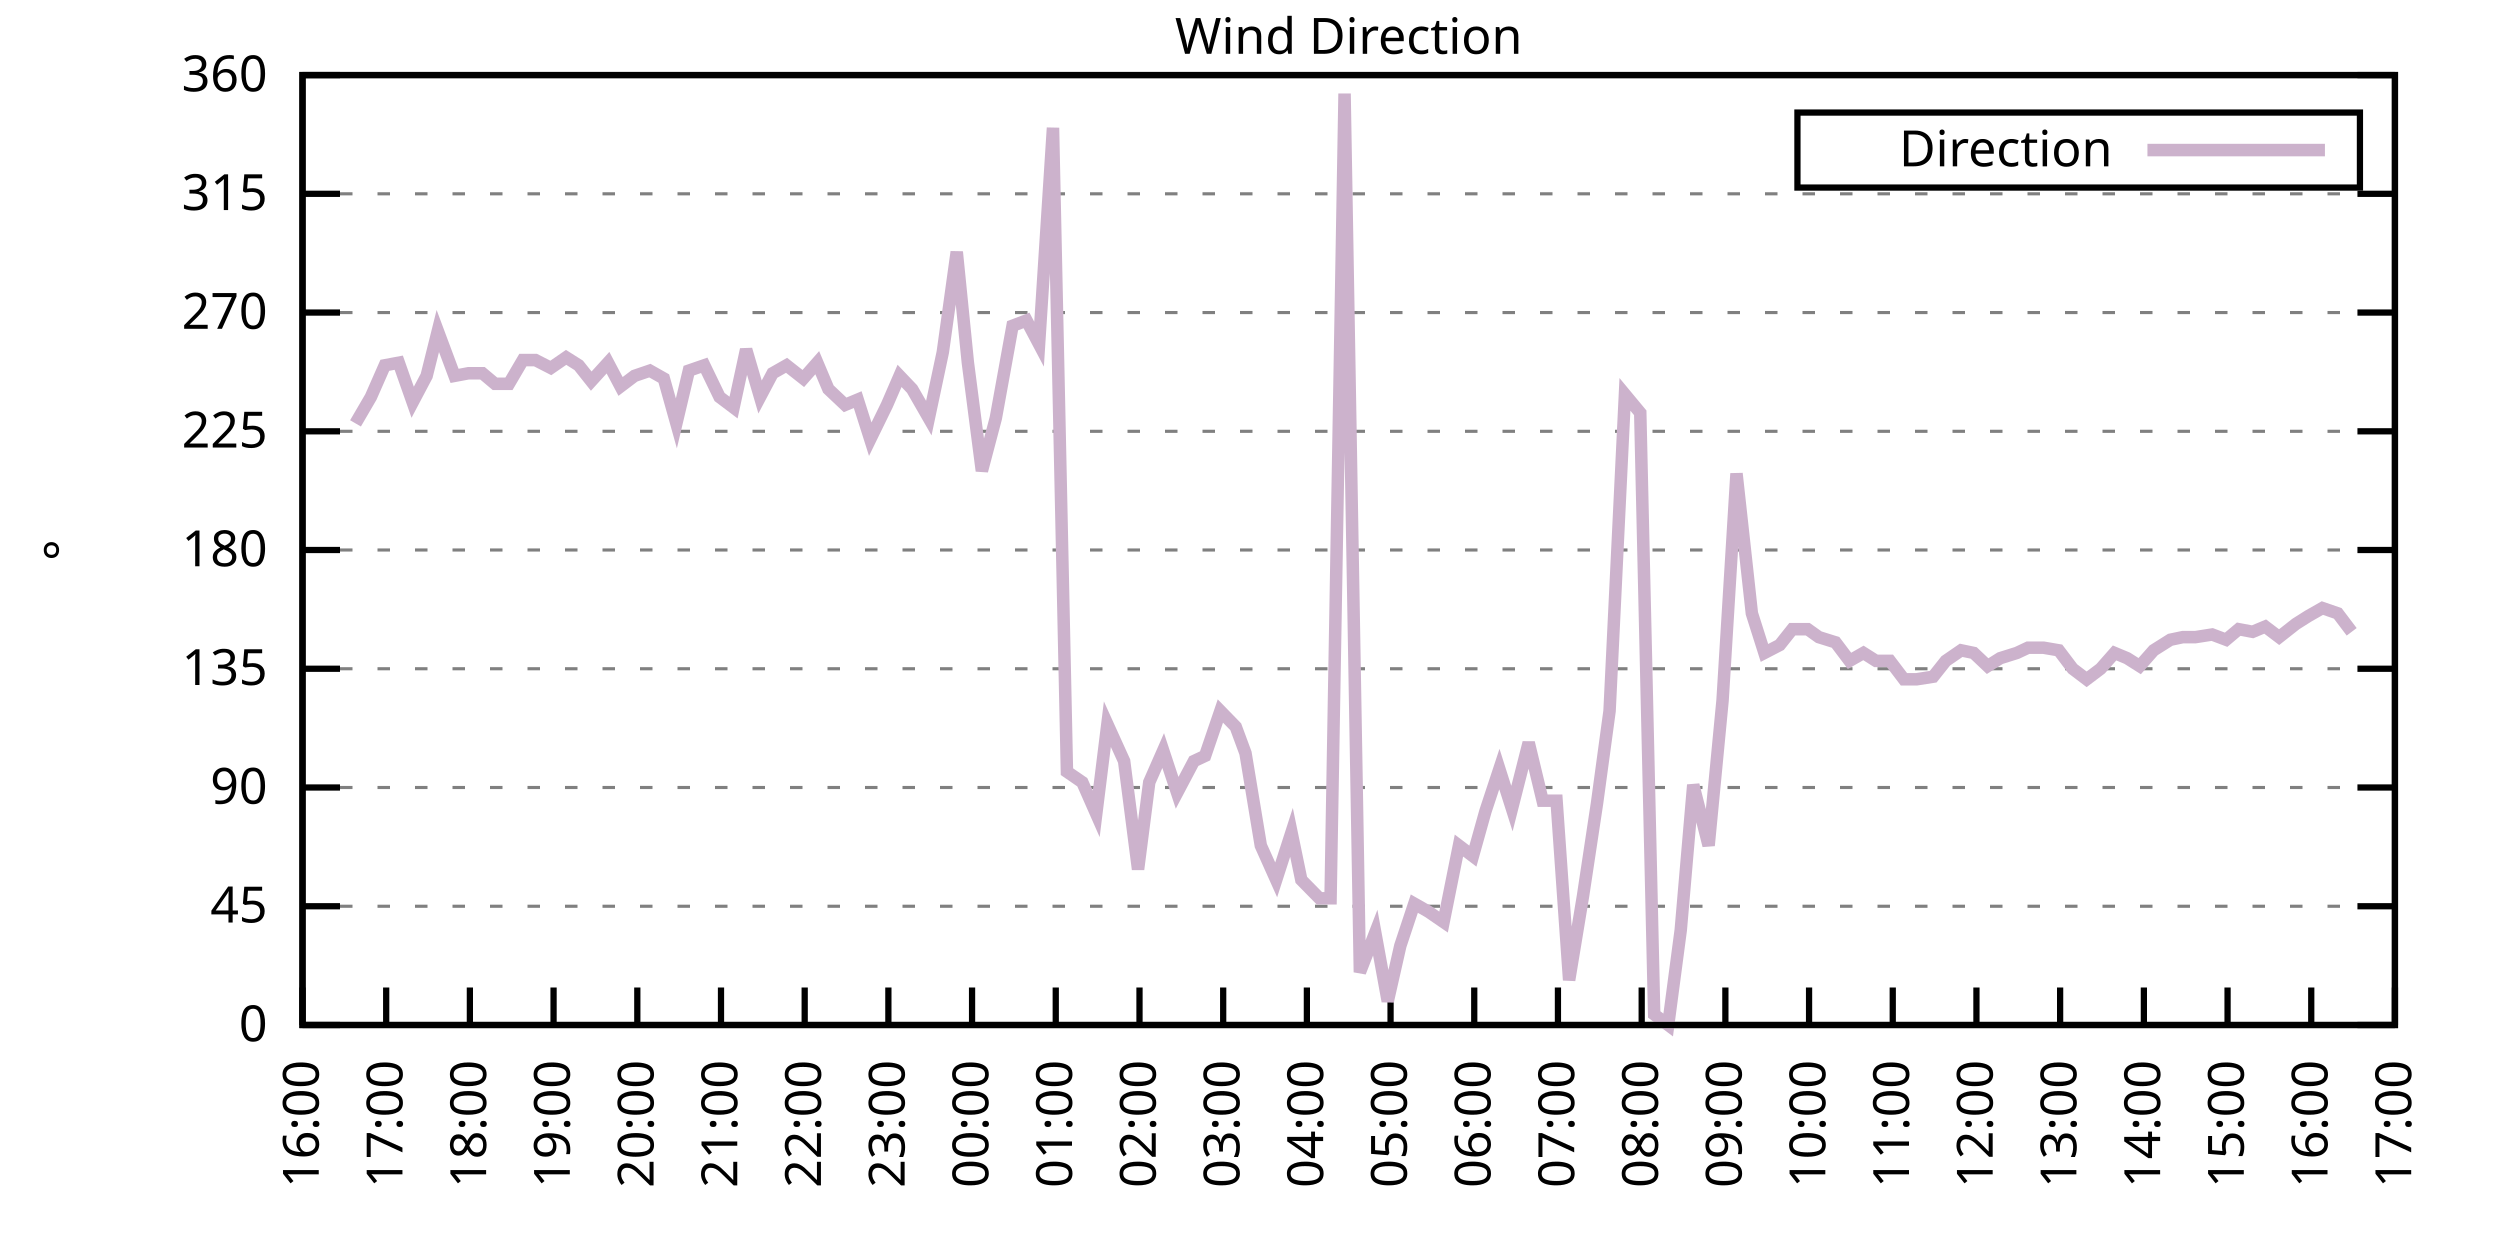
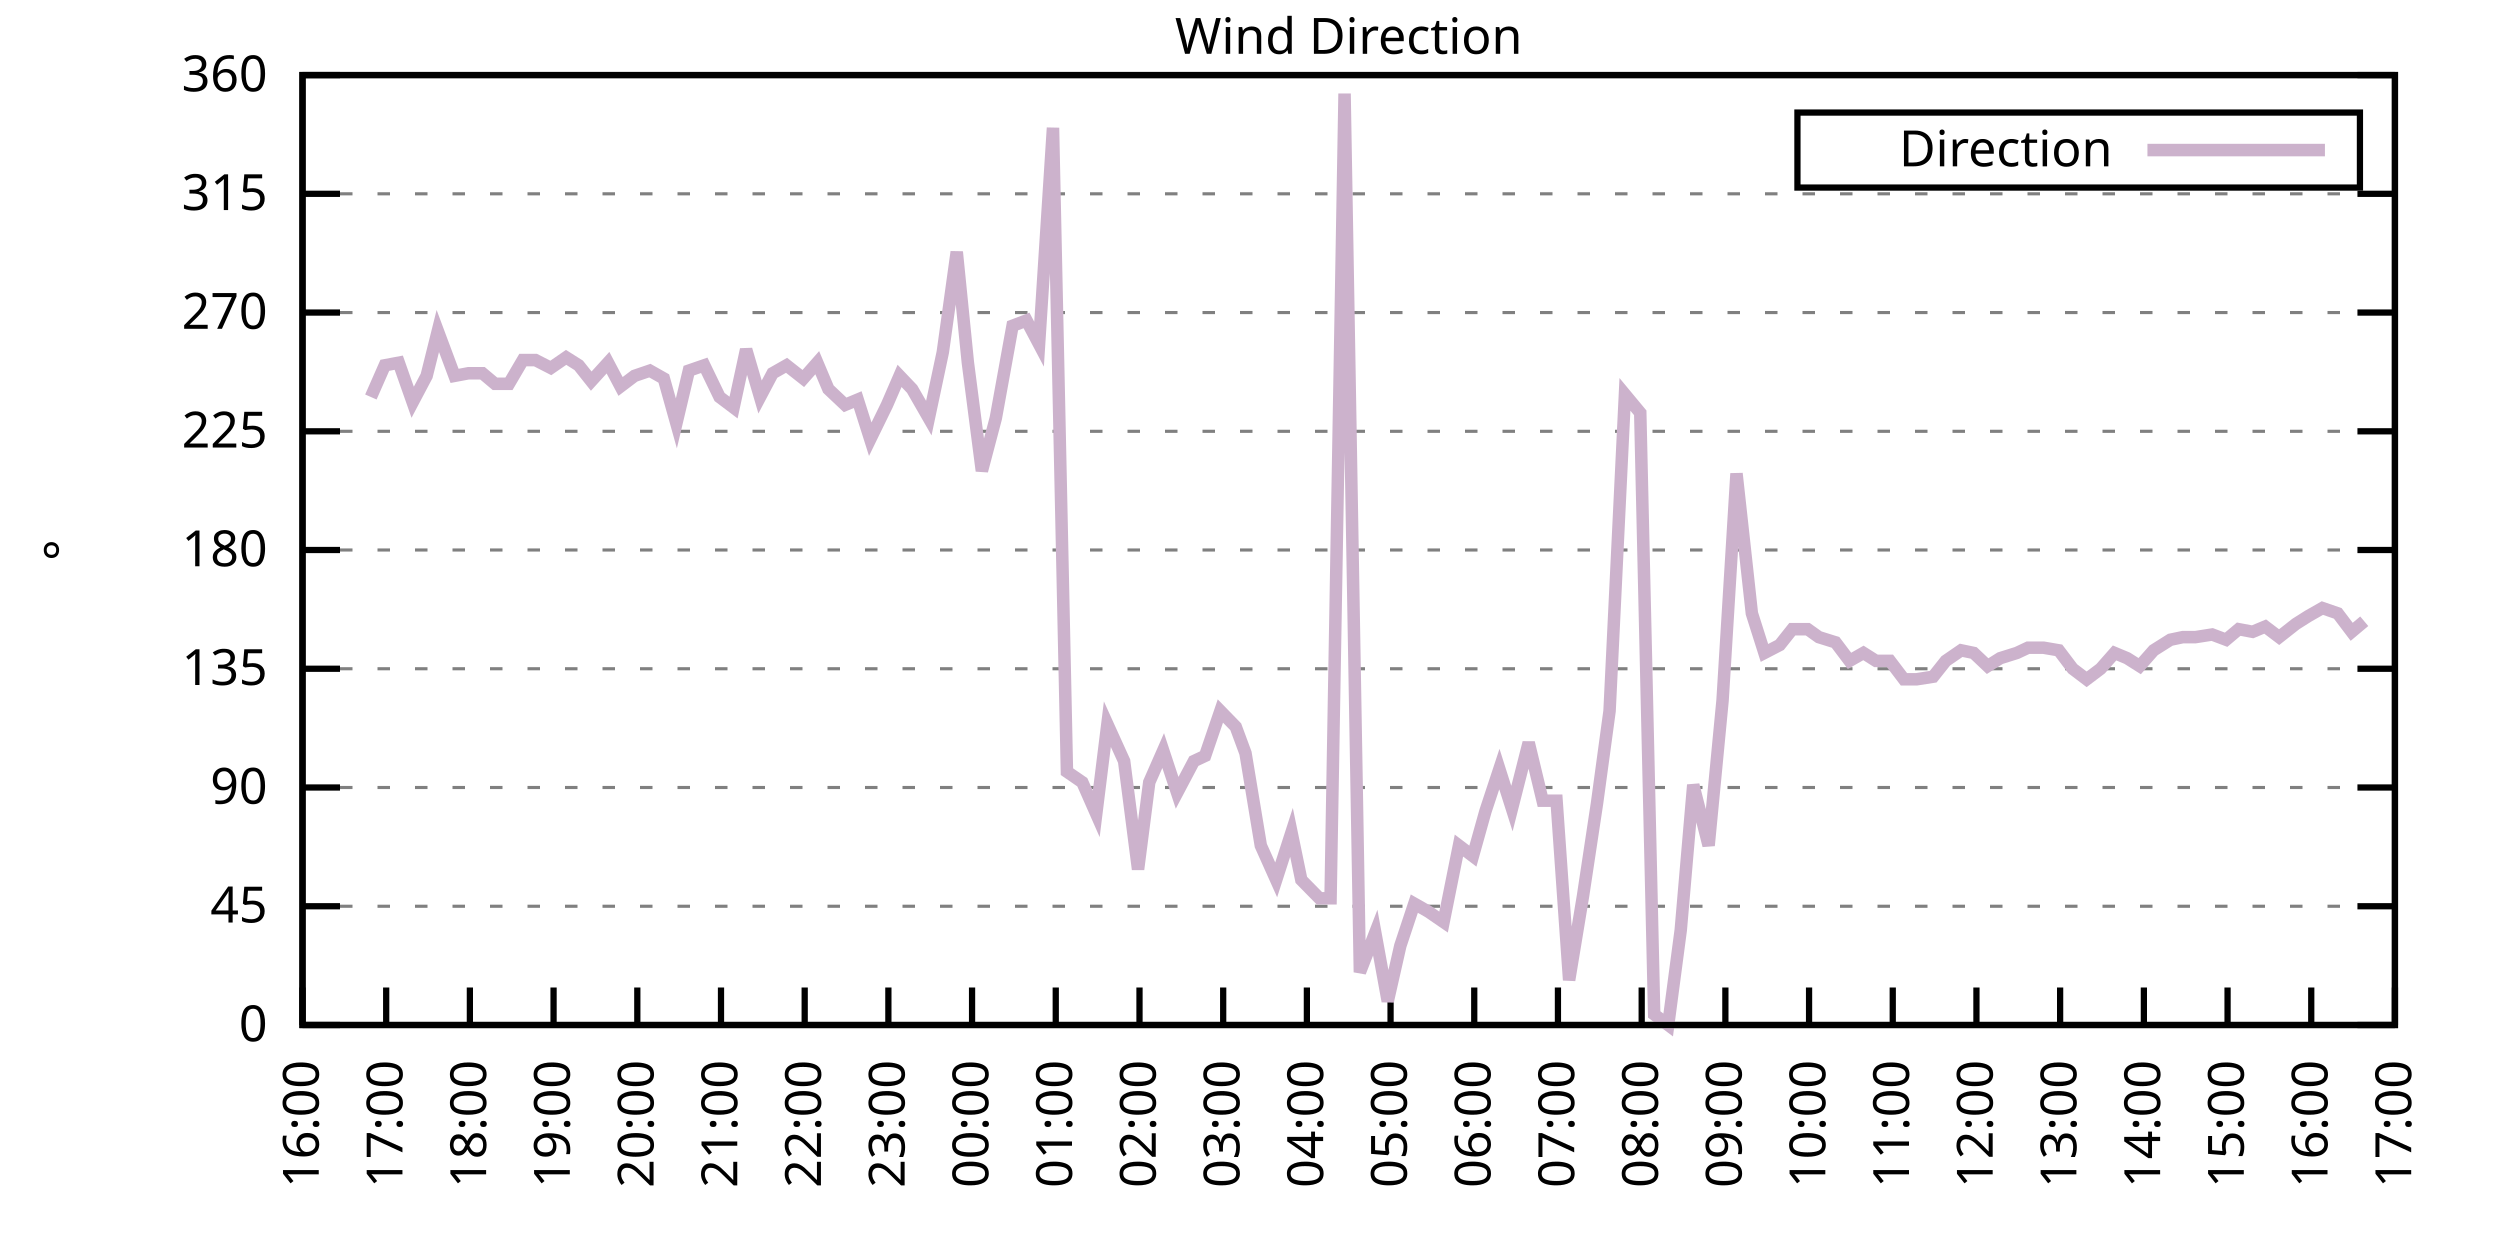
<svg xmlns="http://www.w3.org/2000/svg" xmlns:xlink="http://www.w3.org/1999/xlink" width="400" height="200" viewBox="0 0 400 200">
  <g id="gnuplot_canvas">
    <rect x="0" y="0" width="400" height="200" fill="none" />
    <defs>
      <circle id="gpDot" r="0.5" stroke-width="0.5" stroke="currentColor" />
      <path id="gpPt0" stroke-width="0.333" stroke="currentColor" d="M-1,0 h2 M0,-1 v2" />
      <path id="gpPt1" stroke-width="0.333" stroke="currentColor" d="M-1,-1 L1,1 M1,-1 L-1,1" />
      <path id="gpPt2" stroke-width="0.333" stroke="currentColor" d="M-1,0 L1,0 M0,-1 L0,1 M-1,-1 L1,1 M-1,1 L1,-1" />
      <rect id="gpPt3" stroke-width="0.333" stroke="currentColor" x="-1" y="-1" width="2" height="2" />
      <rect id="gpPt4" stroke-width="0.333" stroke="currentColor" fill="currentColor" x="-1" y="-1" width="2" height="2" />
      <circle id="gpPt5" stroke-width="0.333" stroke="currentColor" cx="0" cy="0" r="1" />
      <use xlink:href="#gpPt5" id="gpPt6" fill="currentColor" stroke="none" />
      <path id="gpPt7" stroke-width="0.333" stroke="currentColor" d="M0,-1.33 L-1.33,0.67 L1.33,0.67 z" />
      <use xlink:href="#gpPt7" id="gpPt8" fill="currentColor" stroke="none" />
      <use xlink:href="#gpPt7" id="gpPt9" stroke="currentColor" transform="rotate(180)" />
      <use xlink:href="#gpPt9" id="gpPt10" fill="currentColor" stroke="none" />
      <use xlink:href="#gpPt3" id="gpPt11" stroke="currentColor" transform="rotate(45)" />
      <use xlink:href="#gpPt11" id="gpPt12" fill="currentColor" stroke="none" />
      <path id="gpPt13" stroke-width="0.333" stroke="currentColor" d="M0,1.330 L1.265,0.411 L0.782,-1.067 L-0.782,-1.076 L-1.265,0.411 z" />
      <use xlink:href="#gpPt13" id="gpPt14" fill="currentColor" stroke="none" />
      <filter id="textbox" filterUnits="objectBoundingBox" x="0" y="0" height="1" width="1">
        <feFlood flood-color="white" flood-opacity="1" result="bgnd" />
        <feComposite in="SourceGraphic" in2="bgnd" operator="atop" />
      </filter>
      <filter id="greybox" filterUnits="objectBoundingBox" x="0" y="0" height="1" width="1">
        <feFlood flood-color="lightgrey" flood-opacity="1" result="grey" />
        <feComposite in="SourceGraphic" in2="grey" operator="atop" />
      </filter>
    </defs>
    <g fill="none" color="white" stroke="currentColor" stroke-width="1.00" stroke-linecap="butt" stroke-linejoin="miter">
</g>
    <g fill="none" color="black" stroke="currentColor" stroke-width="1.00" stroke-linecap="butt" stroke-linejoin="miter">
      <g stroke="none" shape-rendering="crispEdges">
        <polygon fill="rgb(255, 255, 255)" points="48.40,164.00 383.18,164.00 383.18,12.02 48.40,12.02 " />
      </g>
    </g>
    <g fill="none" color="black" stroke="currentColor" stroke-width="1.00" stroke-linecap="butt" stroke-linejoin="miter">
</g>
    <g fill="none" color="black" stroke="black" stroke-width="0.50" stroke-linecap="butt" stroke-linejoin="miter">
</g>
    <g fill="none" color="gray" stroke="currentColor" stroke-width="0.50" stroke-linecap="butt" stroke-linejoin="miter">
      <path stroke="gray" stroke-dasharray="2,4" class="gridline" d="M48.40,164.00 L383.19,164.00  " />
    </g>
    <g fill="none" color="gray" stroke="gray" stroke-width="1.00" stroke-linecap="butt" stroke-linejoin="miter">
</g>
    <g fill="none" color="black" stroke="currentColor" stroke-width="1.00" stroke-linecap="butt" stroke-linejoin="miter">
      <path stroke="black" d="M48.40,164.00 L54.40,164.00 M383.19,164.00 L377.19,164.00  " />
      <g transform="translate(42.80,166.60)" stroke="none" fill="black" font-family="Sans" font-size="8.00" text-anchor="end">
        <text>
          <tspan font-family="Sans"> 0</tspan>
        </text>
      </g>
    </g>
    <g fill="none" color="black" stroke="currentColor" stroke-width="1.00" stroke-linecap="butt" stroke-linejoin="miter">
</g>
    <g fill="none" color="black" stroke="black" stroke-width="0.50" stroke-linecap="butt" stroke-linejoin="miter">
</g>
    <g fill="none" color="gray" stroke="currentColor" stroke-width="0.50" stroke-linecap="butt" stroke-linejoin="miter">
      <path stroke="gray" stroke-dasharray="2,4" class="gridline" d="M48.40,145.00 L383.19,145.00  " />
    </g>
    <g fill="none" color="gray" stroke="gray" stroke-width="1.00" stroke-linecap="butt" stroke-linejoin="miter">
</g>
    <g fill="none" color="black" stroke="currentColor" stroke-width="1.00" stroke-linecap="butt" stroke-linejoin="miter">
      <path stroke="black" d="M48.40,145.00 L54.40,145.00 M383.19,145.00 L377.19,145.00  " />
      <g transform="translate(42.80,147.60)" stroke="none" fill="black" font-family="Sans" font-size="8.00" text-anchor="end">
        <text>
          <tspan font-family="Sans"> 45</tspan>
        </text>
      </g>
    </g>
    <g fill="none" color="black" stroke="currentColor" stroke-width="1.00" stroke-linecap="butt" stroke-linejoin="miter">
</g>
    <g fill="none" color="black" stroke="black" stroke-width="0.50" stroke-linecap="butt" stroke-linejoin="miter">
</g>
    <g fill="none" color="gray" stroke="currentColor" stroke-width="0.50" stroke-linecap="butt" stroke-linejoin="miter">
      <path stroke="gray" stroke-dasharray="2,4" class="gridline" d="M48.40,126.00 L383.19,126.00  " />
    </g>
    <g fill="none" color="gray" stroke="gray" stroke-width="1.00" stroke-linecap="butt" stroke-linejoin="miter">
</g>
    <g fill="none" color="black" stroke="currentColor" stroke-width="1.00" stroke-linecap="butt" stroke-linejoin="miter">
      <path stroke="black" d="M48.40,126.00 L54.40,126.00 M383.19,126.00 L377.19,126.00  " />
      <g transform="translate(42.80,128.60)" stroke="none" fill="black" font-family="Sans" font-size="8.00" text-anchor="end">
        <text>
          <tspan font-family="Sans"> 90</tspan>
        </text>
      </g>
    </g>
    <g fill="none" color="black" stroke="currentColor" stroke-width="1.00" stroke-linecap="butt" stroke-linejoin="miter">
</g>
    <g fill="none" color="black" stroke="black" stroke-width="0.50" stroke-linecap="butt" stroke-linejoin="miter">
</g>
    <g fill="none" color="gray" stroke="currentColor" stroke-width="0.50" stroke-linecap="butt" stroke-linejoin="miter">
      <path stroke="gray" stroke-dasharray="2,4" class="gridline" d="M48.40,107.00 L383.19,107.00  " />
    </g>
    <g fill="none" color="gray" stroke="gray" stroke-width="1.00" stroke-linecap="butt" stroke-linejoin="miter">
</g>
    <g fill="none" color="black" stroke="currentColor" stroke-width="1.00" stroke-linecap="butt" stroke-linejoin="miter">
      <path stroke="black" d="M48.40,107.00 L54.40,107.00 M383.19,107.00 L377.19,107.00  " />
      <g transform="translate(42.80,109.60)" stroke="none" fill="black" font-family="Sans" font-size="8.00" text-anchor="end">
        <text>
          <tspan font-family="Sans"> 135</tspan>
        </text>
      </g>
    </g>
    <g fill="none" color="black" stroke="currentColor" stroke-width="1.00" stroke-linecap="butt" stroke-linejoin="miter">
</g>
    <g fill="none" color="black" stroke="black" stroke-width="0.50" stroke-linecap="butt" stroke-linejoin="miter">
</g>
    <g fill="none" color="gray" stroke="currentColor" stroke-width="0.50" stroke-linecap="butt" stroke-linejoin="miter">
      <path stroke="gray" stroke-dasharray="2,4" class="gridline" d="M48.40,88.00 L383.19,88.00  " />
    </g>
    <g fill="none" color="gray" stroke="gray" stroke-width="1.00" stroke-linecap="butt" stroke-linejoin="miter">
</g>
    <g fill="none" color="black" stroke="currentColor" stroke-width="1.00" stroke-linecap="butt" stroke-linejoin="miter">
      <path stroke="black" d="M48.40,88.00 L54.40,88.00 M383.19,88.00 L377.19,88.00  " />
      <g transform="translate(42.80,90.60)" stroke="none" fill="black" font-family="Sans" font-size="8.00" text-anchor="end">
        <text>
          <tspan font-family="Sans"> 180</tspan>
        </text>
      </g>
    </g>
    <g fill="none" color="black" stroke="currentColor" stroke-width="1.00" stroke-linecap="butt" stroke-linejoin="miter">
</g>
    <g fill="none" color="black" stroke="black" stroke-width="0.50" stroke-linecap="butt" stroke-linejoin="miter">
</g>
    <g fill="none" color="gray" stroke="currentColor" stroke-width="0.50" stroke-linecap="butt" stroke-linejoin="miter">
      <path stroke="gray" stroke-dasharray="2,4" class="gridline" d="M48.40,69.01 L383.19,69.01  " />
    </g>
    <g fill="none" color="gray" stroke="gray" stroke-width="1.00" stroke-linecap="butt" stroke-linejoin="miter">
</g>
    <g fill="none" color="black" stroke="currentColor" stroke-width="1.00" stroke-linecap="butt" stroke-linejoin="miter">
      <path stroke="black" d="M48.40,69.01 L54.40,69.01 M383.19,69.01 L377.19,69.01  " />
      <g transform="translate(42.80,71.61)" stroke="none" fill="black" font-family="Sans" font-size="8.00" text-anchor="end">
        <text>
          <tspan font-family="Sans"> 225</tspan>
        </text>
      </g>
    </g>
    <g fill="none" color="black" stroke="currentColor" stroke-width="1.00" stroke-linecap="butt" stroke-linejoin="miter">
</g>
    <g fill="none" color="black" stroke="black" stroke-width="0.50" stroke-linecap="butt" stroke-linejoin="miter">
</g>
    <g fill="none" color="gray" stroke="currentColor" stroke-width="0.50" stroke-linecap="butt" stroke-linejoin="miter">
      <path stroke="gray" stroke-dasharray="2,4" class="gridline" d="M48.40,50.01 L383.19,50.01  " />
    </g>
    <g fill="none" color="gray" stroke="gray" stroke-width="1.00" stroke-linecap="butt" stroke-linejoin="miter">
</g>
    <g fill="none" color="black" stroke="currentColor" stroke-width="1.00" stroke-linecap="butt" stroke-linejoin="miter">
      <path stroke="black" d="M48.40,50.01 L54.40,50.01 M383.19,50.01 L377.19,50.01  " />
      <g transform="translate(42.80,52.61)" stroke="none" fill="black" font-family="Sans" font-size="8.00" text-anchor="end">
        <text>
          <tspan font-family="Sans"> 270</tspan>
        </text>
      </g>
    </g>
    <g fill="none" color="black" stroke="currentColor" stroke-width="1.00" stroke-linecap="butt" stroke-linejoin="miter">
</g>
    <g fill="none" color="black" stroke="black" stroke-width="0.50" stroke-linecap="butt" stroke-linejoin="miter">
</g>
    <g fill="none" color="gray" stroke="currentColor" stroke-width="0.50" stroke-linecap="butt" stroke-linejoin="miter">
      <path stroke="gray" stroke-dasharray="2,4" class="gridline" d="M48.40,31.01 L383.19,31.01  " />
    </g>
    <g fill="none" color="gray" stroke="gray" stroke-width="1.00" stroke-linecap="butt" stroke-linejoin="miter">
</g>
    <g fill="none" color="black" stroke="currentColor" stroke-width="1.00" stroke-linecap="butt" stroke-linejoin="miter">
      <path stroke="black" d="M48.40,31.01 L54.40,31.01 M383.19,31.01 L377.19,31.01  " />
      <g transform="translate(42.80,33.61)" stroke="none" fill="black" font-family="Sans" font-size="8.00" text-anchor="end">
        <text>
          <tspan font-family="Sans"> 315</tspan>
        </text>
      </g>
    </g>
    <g fill="none" color="black" stroke="currentColor" stroke-width="1.00" stroke-linecap="butt" stroke-linejoin="miter">
</g>
    <g fill="none" color="black" stroke="black" stroke-width="0.50" stroke-linecap="butt" stroke-linejoin="miter">
</g>
    <g fill="none" color="gray" stroke="currentColor" stroke-width="0.50" stroke-linecap="butt" stroke-linejoin="miter">
      <path stroke="gray" stroke-dasharray="2,4" class="gridline" d="M48.40,12.01 L383.19,12.01  " />
    </g>
    <g fill="none" color="gray" stroke="gray" stroke-width="1.00" stroke-linecap="butt" stroke-linejoin="miter">
</g>
    <g fill="none" color="black" stroke="currentColor" stroke-width="1.00" stroke-linecap="butt" stroke-linejoin="miter">
      <path stroke="black" d="M48.40,12.01 L54.40,12.01 M383.19,12.01 L377.19,12.01  " />
      <g transform="translate(42.80,14.61)" stroke="none" fill="black" font-family="Sans" font-size="8.00" text-anchor="end">
        <text>
          <tspan font-family="Sans"> 360</tspan>
        </text>
      </g>
    </g>
    <g fill="none" color="black" stroke="currentColor" stroke-width="1.00" stroke-linecap="butt" stroke-linejoin="miter">
      <path stroke="black" d="M48.40,164.00 L48.40,158.00  " />
      <g transform="translate(51.00,169.60) rotate(270.00)" stroke="none" fill="black" font-family="Sans" font-size="8.00" text-anchor="end">
        <text>
          <tspan font-family="Sans">16:00</tspan>
        </text>
      </g>
    </g>
    <g fill="none" color="black" stroke="currentColor" stroke-width="1.00" stroke-linecap="butt" stroke-linejoin="miter">
      <path stroke="black" d="M61.79,164.00 L61.79,158.00  " />
      <g transform="translate(64.39,169.60) rotate(270.00)" stroke="none" fill="black" font-family="Sans" font-size="8.00" text-anchor="end">
        <text>
          <tspan font-family="Sans">17:00</tspan>
        </text>
      </g>
    </g>
    <g fill="none" color="black" stroke="currentColor" stroke-width="1.00" stroke-linecap="butt" stroke-linejoin="miter">
      <path stroke="black" d="M75.18,164.00 L75.18,158.00  " />
      <g transform="translate(77.78,169.60) rotate(270.00)" stroke="none" fill="black" font-family="Sans" font-size="8.00" text-anchor="end">
        <text>
          <tspan font-family="Sans">18:00</tspan>
        </text>
      </g>
    </g>
    <g fill="none" color="black" stroke="currentColor" stroke-width="1.00" stroke-linecap="butt" stroke-linejoin="miter">
      <path stroke="black" d="M88.57,164.00 L88.57,158.00  " />
      <g transform="translate(91.17,169.60) rotate(270.00)" stroke="none" fill="black" font-family="Sans" font-size="8.00" text-anchor="end">
        <text>
          <tspan font-family="Sans">19:00</tspan>
        </text>
      </g>
    </g>
    <g fill="none" color="black" stroke="currentColor" stroke-width="1.00" stroke-linecap="butt" stroke-linejoin="miter">
      <path stroke="black" d="M101.97,164.00 L101.97,158.00  " />
      <g transform="translate(104.57,169.60) rotate(270.00)" stroke="none" fill="black" font-family="Sans" font-size="8.00" text-anchor="end">
        <text>
          <tspan font-family="Sans">20:00</tspan>
        </text>
      </g>
    </g>
    <g fill="none" color="black" stroke="currentColor" stroke-width="1.00" stroke-linecap="butt" stroke-linejoin="miter">
      <path stroke="black" d="M115.36,164.00 L115.36,158.00  " />
      <g transform="translate(117.96,169.60) rotate(270.00)" stroke="none" fill="black" font-family="Sans" font-size="8.00" text-anchor="end">
        <text>
          <tspan font-family="Sans">21:00</tspan>
        </text>
      </g>
    </g>
    <g fill="none" color="black" stroke="currentColor" stroke-width="1.00" stroke-linecap="butt" stroke-linejoin="miter">
      <path stroke="black" d="M128.75,164.00 L128.75,158.00  " />
      <g transform="translate(131.35,169.60) rotate(270.00)" stroke="none" fill="black" font-family="Sans" font-size="8.00" text-anchor="end">
        <text>
          <tspan font-family="Sans">22:00</tspan>
        </text>
      </g>
    </g>
    <g fill="none" color="black" stroke="currentColor" stroke-width="1.00" stroke-linecap="butt" stroke-linejoin="miter">
      <path stroke="black" d="M142.14,164.00 L142.14,158.00  " />
      <g transform="translate(144.74,169.60) rotate(270.00)" stroke="none" fill="black" font-family="Sans" font-size="8.00" text-anchor="end">
        <text>
          <tspan font-family="Sans">23:00</tspan>
        </text>
      </g>
    </g>
    <g fill="none" color="black" stroke="currentColor" stroke-width="1.00" stroke-linecap="butt" stroke-linejoin="miter">
      <path stroke="black" d="M155.53,164.00 L155.53,158.00  " />
      <g transform="translate(158.13,169.60) rotate(270.00)" stroke="none" fill="black" font-family="Sans" font-size="8.00" text-anchor="end">
        <text>
          <tspan font-family="Sans">00:00</tspan>
        </text>
      </g>
    </g>
    <g fill="none" color="black" stroke="currentColor" stroke-width="1.00" stroke-linecap="butt" stroke-linejoin="miter">
      <path stroke="black" d="M168.92,164.00 L168.92,158.00  " />
      <g transform="translate(171.52,169.60) rotate(270.00)" stroke="none" fill="black" font-family="Sans" font-size="8.00" text-anchor="end">
        <text>
          <tspan font-family="Sans">01:00</tspan>
        </text>
      </g>
    </g>
    <g fill="none" color="black" stroke="currentColor" stroke-width="1.00" stroke-linecap="butt" stroke-linejoin="miter">
      <path stroke="black" d="M182.32,164.00 L182.32,158.00  " />
      <g transform="translate(184.92,169.60) rotate(270.00)" stroke="none" fill="black" font-family="Sans" font-size="8.00" text-anchor="end">
        <text>
          <tspan font-family="Sans">02:00</tspan>
        </text>
      </g>
    </g>
    <g fill="none" color="black" stroke="currentColor" stroke-width="1.00" stroke-linecap="butt" stroke-linejoin="miter">
      <path stroke="black" d="M195.71,164.00 L195.71,158.00  " />
      <g transform="translate(198.31,169.60) rotate(270.00)" stroke="none" fill="black" font-family="Sans" font-size="8.00" text-anchor="end">
        <text>
          <tspan font-family="Sans">03:00</tspan>
        </text>
      </g>
    </g>
    <g fill="none" color="black" stroke="currentColor" stroke-width="1.00" stroke-linecap="butt" stroke-linejoin="miter">
      <path stroke="black" d="M209.10,164.00 L209.10,158.00  " />
      <g transform="translate(211.70,169.60) rotate(270.00)" stroke="none" fill="black" font-family="Sans" font-size="8.00" text-anchor="end">
        <text>
          <tspan font-family="Sans">04:00</tspan>
        </text>
      </g>
    </g>
    <g fill="none" color="black" stroke="currentColor" stroke-width="1.00" stroke-linecap="butt" stroke-linejoin="miter">
      <path stroke="black" d="M222.49,164.00 L222.49,158.00  " />
      <g transform="translate(225.09,169.60) rotate(270.00)" stroke="none" fill="black" font-family="Sans" font-size="8.00" text-anchor="end">
        <text>
          <tspan font-family="Sans">05:00</tspan>
        </text>
      </g>
    </g>
    <g fill="none" color="black" stroke="currentColor" stroke-width="1.00" stroke-linecap="butt" stroke-linejoin="miter">
      <path stroke="black" d="M235.88,164.00 L235.88,158.00  " />
      <g transform="translate(238.48,169.60) rotate(270.00)" stroke="none" fill="black" font-family="Sans" font-size="8.00" text-anchor="end">
        <text>
          <tspan font-family="Sans">06:00</tspan>
        </text>
      </g>
    </g>
    <g fill="none" color="black" stroke="currentColor" stroke-width="1.00" stroke-linecap="butt" stroke-linejoin="miter">
      <path stroke="black" d="M249.27,164.00 L249.27,158.00  " />
      <g transform="translate(251.87,169.60) rotate(270.00)" stroke="none" fill="black" font-family="Sans" font-size="8.00" text-anchor="end">
        <text>
          <tspan font-family="Sans">07:00</tspan>
        </text>
      </g>
    </g>
    <g fill="none" color="black" stroke="currentColor" stroke-width="1.00" stroke-linecap="butt" stroke-linejoin="miter">
      <path stroke="black" d="M262.67,164.00 L262.67,158.00  " />
      <g transform="translate(265.27,169.60) rotate(270.00)" stroke="none" fill="black" font-family="Sans" font-size="8.00" text-anchor="end">
        <text>
          <tspan font-family="Sans">08:00</tspan>
        </text>
      </g>
    </g>
    <g fill="none" color="black" stroke="currentColor" stroke-width="1.00" stroke-linecap="butt" stroke-linejoin="miter">
      <path stroke="black" d="M276.06,164.00 L276.06,158.00  " />
      <g transform="translate(278.66,169.60) rotate(270.00)" stroke="none" fill="black" font-family="Sans" font-size="8.00" text-anchor="end">
        <text>
          <tspan font-family="Sans">09:00</tspan>
        </text>
      </g>
    </g>
    <g fill="none" color="black" stroke="currentColor" stroke-width="1.00" stroke-linecap="butt" stroke-linejoin="miter">
      <path stroke="black" d="M289.45,164.00 L289.45,158.00  " />
      <g transform="translate(292.05,169.60) rotate(270.00)" stroke="none" fill="black" font-family="Sans" font-size="8.00" text-anchor="end">
        <text>
          <tspan font-family="Sans">10:00</tspan>
        </text>
      </g>
    </g>
    <g fill="none" color="black" stroke="currentColor" stroke-width="1.00" stroke-linecap="butt" stroke-linejoin="miter">
      <path stroke="black" d="M302.84,164.00 L302.84,158.00  " />
      <g transform="translate(305.44,169.60) rotate(270.00)" stroke="none" fill="black" font-family="Sans" font-size="8.00" text-anchor="end">
        <text>
          <tspan font-family="Sans">11:00</tspan>
        </text>
      </g>
    </g>
    <g fill="none" color="black" stroke="currentColor" stroke-width="1.00" stroke-linecap="butt" stroke-linejoin="miter">
      <path stroke="black" d="M316.23,164.00 L316.23,158.00  " />
      <g transform="translate(318.83,169.60) rotate(270.00)" stroke="none" fill="black" font-family="Sans" font-size="8.00" text-anchor="end">
        <text>
          <tspan font-family="Sans">12:00</tspan>
        </text>
      </g>
    </g>
    <g fill="none" color="black" stroke="currentColor" stroke-width="1.00" stroke-linecap="butt" stroke-linejoin="miter">
      <path stroke="black" d="M329.62,164.00 L329.62,158.00  " />
      <g transform="translate(332.22,169.60) rotate(270.00)" stroke="none" fill="black" font-family="Sans" font-size="8.00" text-anchor="end">
        <text>
          <tspan font-family="Sans">13:00</tspan>
        </text>
      </g>
    </g>
    <g fill="none" color="black" stroke="currentColor" stroke-width="1.00" stroke-linecap="butt" stroke-linejoin="miter">
      <path stroke="black" d="M343.02,164.00 L343.02,158.00  " />
      <g transform="translate(345.62,169.60) rotate(270.00)" stroke="none" fill="black" font-family="Sans" font-size="8.00" text-anchor="end">
        <text>
          <tspan font-family="Sans">14:00</tspan>
        </text>
      </g>
    </g>
    <g fill="none" color="black" stroke="currentColor" stroke-width="1.00" stroke-linecap="butt" stroke-linejoin="miter">
      <path stroke="black" d="M356.41,164.00 L356.41,158.00  " />
      <g transform="translate(359.01,169.60) rotate(270.00)" stroke="none" fill="black" font-family="Sans" font-size="8.00" text-anchor="end">
        <text>
          <tspan font-family="Sans">15:00</tspan>
        </text>
      </g>
    </g>
    <g fill="none" color="black" stroke="currentColor" stroke-width="1.00" stroke-linecap="butt" stroke-linejoin="miter">
      <path stroke="black" d="M369.80,164.00 L369.80,158.00  " />
      <g transform="translate(372.40,169.60) rotate(270.00)" stroke="none" fill="black" font-family="Sans" font-size="8.00" text-anchor="end">
        <text>
          <tspan font-family="Sans">16:00</tspan>
        </text>
      </g>
    </g>
    <g fill="none" color="black" stroke="currentColor" stroke-width="1.00" stroke-linecap="butt" stroke-linejoin="miter">
      <path stroke="black" d="M383.19,164.00 L383.19,158.00  " />
      <g transform="translate(385.79,169.60) rotate(270.00)" stroke="none" fill="black" font-family="Sans" font-size="8.00" text-anchor="end">
        <text>
          <tspan font-family="Sans">17:00</tspan>
        </text>
      </g>
    </g>
    <g fill="none" color="black" stroke="currentColor" stroke-width="1.00" stroke-linecap="butt" stroke-linejoin="miter">
</g>
    <g fill="none" color="black" stroke="currentColor" stroke-width="1.00" stroke-linecap="butt" stroke-linejoin="miter">
      <path stroke="black" d="M48.40,12.01 L48.40,164.00 L383.19,164.00 L383.19,12.01 L48.40,12.01 Z  " />
    </g>
    <g fill="none" color="black" stroke="currentColor" stroke-width="1.00" stroke-linecap="butt" stroke-linejoin="miter">
</g>
    <g fill="none" color="black" stroke="currentColor" stroke-width="1.00" stroke-linecap="butt" stroke-linejoin="miter">
      <path stroke="black" d="M287.59,30.01 L287.59,18.01 L377.59,18.01 L377.59,30.01 L287.59,30.01 Z  " />
    </g>
    <g id="Wind_direction_plot_1">
      <g fill="none" color="white" stroke="black" stroke-width="2.00" stroke-linecap="butt" stroke-linejoin="miter">
</g>
      <g fill="none" color="black" stroke="currentColor" stroke-width="2.00" stroke-linecap="butt" stroke-linejoin="miter">
        <g transform="translate(337.99,26.61)" stroke="none" fill="black" font-family="Sans" font-size="8.00" text-anchor="end">
          <text>
            <tspan font-family="Sans">Direction</tspan>
          </text>
        </g>
      </g>
      <g fill="none" color="black" stroke="currentColor" stroke-width="2.00" stroke-linecap="butt" stroke-linejoin="miter">
-         <path stroke="rgb(204, 178, 204)" d="M343.59,24.01 L371.99,24.01 M56.88,67.74 L59.34,63.52 L61.57,58.45 L63.80,58.03 L66.03,64.36 L68.26,60.14   L70.05,52.96 L72.73,60.14 L74.96,59.72 L77.19,59.72 L79.20,61.41 L81.43,61.41 L83.66,57.61 L85.67,57.61   L88.13,58.87 L90.58,57.18 L92.59,58.45 L94.60,60.98 L97.28,58.03 L99.29,61.83 L101.52,60.14 L103.98,59.30   L106.21,60.56 L108.22,67.74 L110.22,59.30 L112.68,58.45 L115.13,63.52 L117.37,65.21 L119.38,55.92 L121.61,63.52   L123.62,59.72 L125.85,58.45 L128.53,60.56 L130.76,58.03 L132.54,62.25 L135.22,64.78 L137.23,63.94 L139.24,70.27   L141.92,64.78 L143.93,60.14 L145.94,62.25 L148.61,66.90 L150.85,56.34 L153.08,40.30 L154.86,58.03 L157.10,75.34   L159.33,66.90 L162.01,52.12 L164.24,51.27 L166.25,55.07 L168.48,20.45 L170.71,123.47 L173.17,125.16 L175.40,130.22   L177.18,115.87 L179.86,121.78 L182.09,139.09 L183.88,125.16 L186.11,120.09 L188.34,126.85 L191.02,121.78 L192.81,120.94   L195.26,113.76 L197.72,116.29 L199.28,120.51 L201.73,135.29 L204.19,140.78 L206.64,133.18 L208.21,140.78 L211.11,143.73   L212.89,143.73 L215.13,14.97 L217.58,155.56 L220.04,149.22 L222.04,160.20 L224.05,151.33 L226.29,144.58 L228.52,145.85   L230.97,147.53 L233.43,135.29 L235.66,136.98 L237.67,129.80 L239.90,123.05 L241.91,129.38 L244.59,118.83 L246.82,128.11   L249.05,128.11 L251.06,156.82 L253.29,143.31 L255.52,128.54 L257.53,113.76 L259.99,63.10 L262.44,66.05 L264.67,162.31   L266.91,164.00 L268.92,148.80 L270.92,125.58 L273.38,135.29 L275.61,112.07 L277.84,75.76 L280.30,98.14 L282.31,104.47   L284.76,103.20 L286.77,100.67 L289.23,100.67 L291.01,101.94 L293.69,102.78 L295.92,105.74 L298.15,104.47 L300.16,105.74   L302.39,105.74 L304.63,108.69 L306.63,108.69 L309.31,108.27 L311.32,105.74 L313.78,104.05 L315.79,104.47 L318.02,106.58   L320.03,105.31 L322.70,104.47 L324.49,103.63 L326.95,103.63 L329.40,104.05 L331.63,107.00 L333.86,108.69 L336.10,107.00   L338.33,104.47 L340.34,105.31 L342.35,106.58 L344.58,104.05 L347.26,102.36 L349.26,101.94 L351.27,101.94 L353.95,101.52   L356.18,102.36 L358.19,100.67 L360.42,101.09 L362.43,100.25 L364.66,101.94 L367.34,99.83 L369.35,98.56 L371.58,97.29   L374.04,98.14 L376.27,101.09  " />
+         <path stroke="rgb(204, 178, 204)" d="M343.59,24.01 L371.99,24.01 M59.34,63.52 L61.57,58.45 L63.80,58.03 L66.03,64.36 L68.26,60.14 L70.05,52.96   L72.73,60.14 L74.96,59.72 L77.19,59.72 L79.20,61.41 L81.43,61.41 L83.66,57.61 L85.67,57.61 L88.13,58.87   L90.58,57.18 L92.59,58.45 L94.60,60.98 L97.28,58.03 L99.29,61.83 L101.52,60.14 L103.98,59.30 L106.21,60.56   L108.22,67.74 L110.22,59.30 L112.68,58.45 L115.13,63.52 L117.37,65.21 L119.38,55.92 L121.61,63.52 L123.62,59.72   L125.85,58.45 L128.53,60.56 L130.76,58.03 L132.54,62.25 L135.22,64.78 L137.23,63.94 L139.24,70.27 L141.92,64.78   L143.93,60.14 L145.94,62.25 L148.61,66.90 L150.85,56.34 L153.08,40.30 L154.86,58.03 L157.10,75.34 L159.33,66.90   L162.01,52.12 L164.24,51.27 L166.25,55.07 L168.48,20.45 L170.71,123.47 L173.17,125.16 L175.40,130.22 L177.18,115.87   L179.86,121.78 L182.09,139.09 L183.88,125.16 L186.11,120.09 L188.34,126.85 L191.02,121.78 L192.81,120.94 L195.26,113.76   L197.72,116.29 L199.28,120.51 L201.73,135.29 L204.19,140.78 L206.64,133.18 L208.21,140.78 L211.11,143.73 L212.89,143.73   L215.13,14.97 L217.58,155.56 L220.04,149.22 L222.04,160.20 L224.05,151.33 L226.29,144.58 L228.52,145.85 L230.97,147.53   L233.43,135.29 L235.66,136.98 L237.67,129.80 L239.90,123.05 L241.91,129.38 L244.59,118.83 L246.82,128.11 L249.05,128.11   L251.06,156.82 L253.29,143.31 L255.52,128.54 L257.53,113.76 L259.99,63.10 L262.44,66.05 L264.67,162.31 L266.91,164.00   L268.92,148.80 L270.92,125.58 L273.38,135.29 L275.61,112.07 L277.84,75.76 L280.30,98.14 L282.31,104.47 L284.76,103.20   L286.77,100.67 L289.23,100.67 L291.01,101.94 L293.69,102.78 L295.92,105.74 L298.15,104.47 L300.16,105.74 L302.39,105.74   L304.63,108.69 L306.63,108.69 L309.31,108.27 L311.32,105.74 L313.78,104.05 L315.79,104.47 L318.02,106.58 L320.03,105.31   L322.70,104.47 L324.49,103.63 L326.95,103.63 L329.40,104.05 L331.63,107.00 L333.86,108.69 L336.10,107.00 L338.33,104.47   L340.34,105.31 L342.35,106.58 L344.58,104.05 L347.26,102.36 L349.26,101.94 L351.27,101.94 L353.95,101.52 L356.18,102.36   L358.19,100.67 L360.42,101.09 L362.43,100.25 L364.66,101.94 L367.34,99.83 L369.35,98.56 L371.58,97.29 L374.04,98.14   L376.27,101.09 L378.28,99.40  " />
      </g>
    </g>
    <g fill="none" color="black" stroke="currentColor" stroke-width="2.00" stroke-linecap="butt" stroke-linejoin="miter">
</g>
    <g fill="none" color="black" stroke="black" stroke-width="1.00" stroke-linecap="butt" stroke-linejoin="miter">
</g>
    <g fill="none" color="black" stroke="currentColor" stroke-width="1.00" stroke-linecap="butt" stroke-linejoin="miter">
      <path stroke="black" d="M48.40,12.01 L48.40,164.00 L383.19,164.00 L383.19,12.01 L48.40,12.01 Z  " />
      <g transform="translate(12.80,88.01) rotate(270.00)" stroke="none" fill="black" font-family="Sans" font-size="8.00" text-anchor="middle">
        <text>
          <tspan font-family="Sans">°</tspan>
        </text>
      </g>
    </g>
    <g fill="none" color="black" stroke="currentColor" stroke-width="1.00" stroke-linecap="butt" stroke-linejoin="miter">
</g>
    <g fill="none" color="black" stroke="currentColor" stroke-width="1.00" stroke-linecap="butt" stroke-linejoin="miter">
      <g transform="translate(215.79,8.61)" stroke="none" fill="black" font-family="Sans" font-size="8.00" text-anchor="middle">
        <text>
          <tspan font-family="Sans">Wind Direction</tspan>
        </text>
      </g>
    </g>
    <g fill="none" color="black" stroke="currentColor" stroke-width="1.00" stroke-linecap="butt" stroke-linejoin="miter">
</g>
  </g>
</svg>
